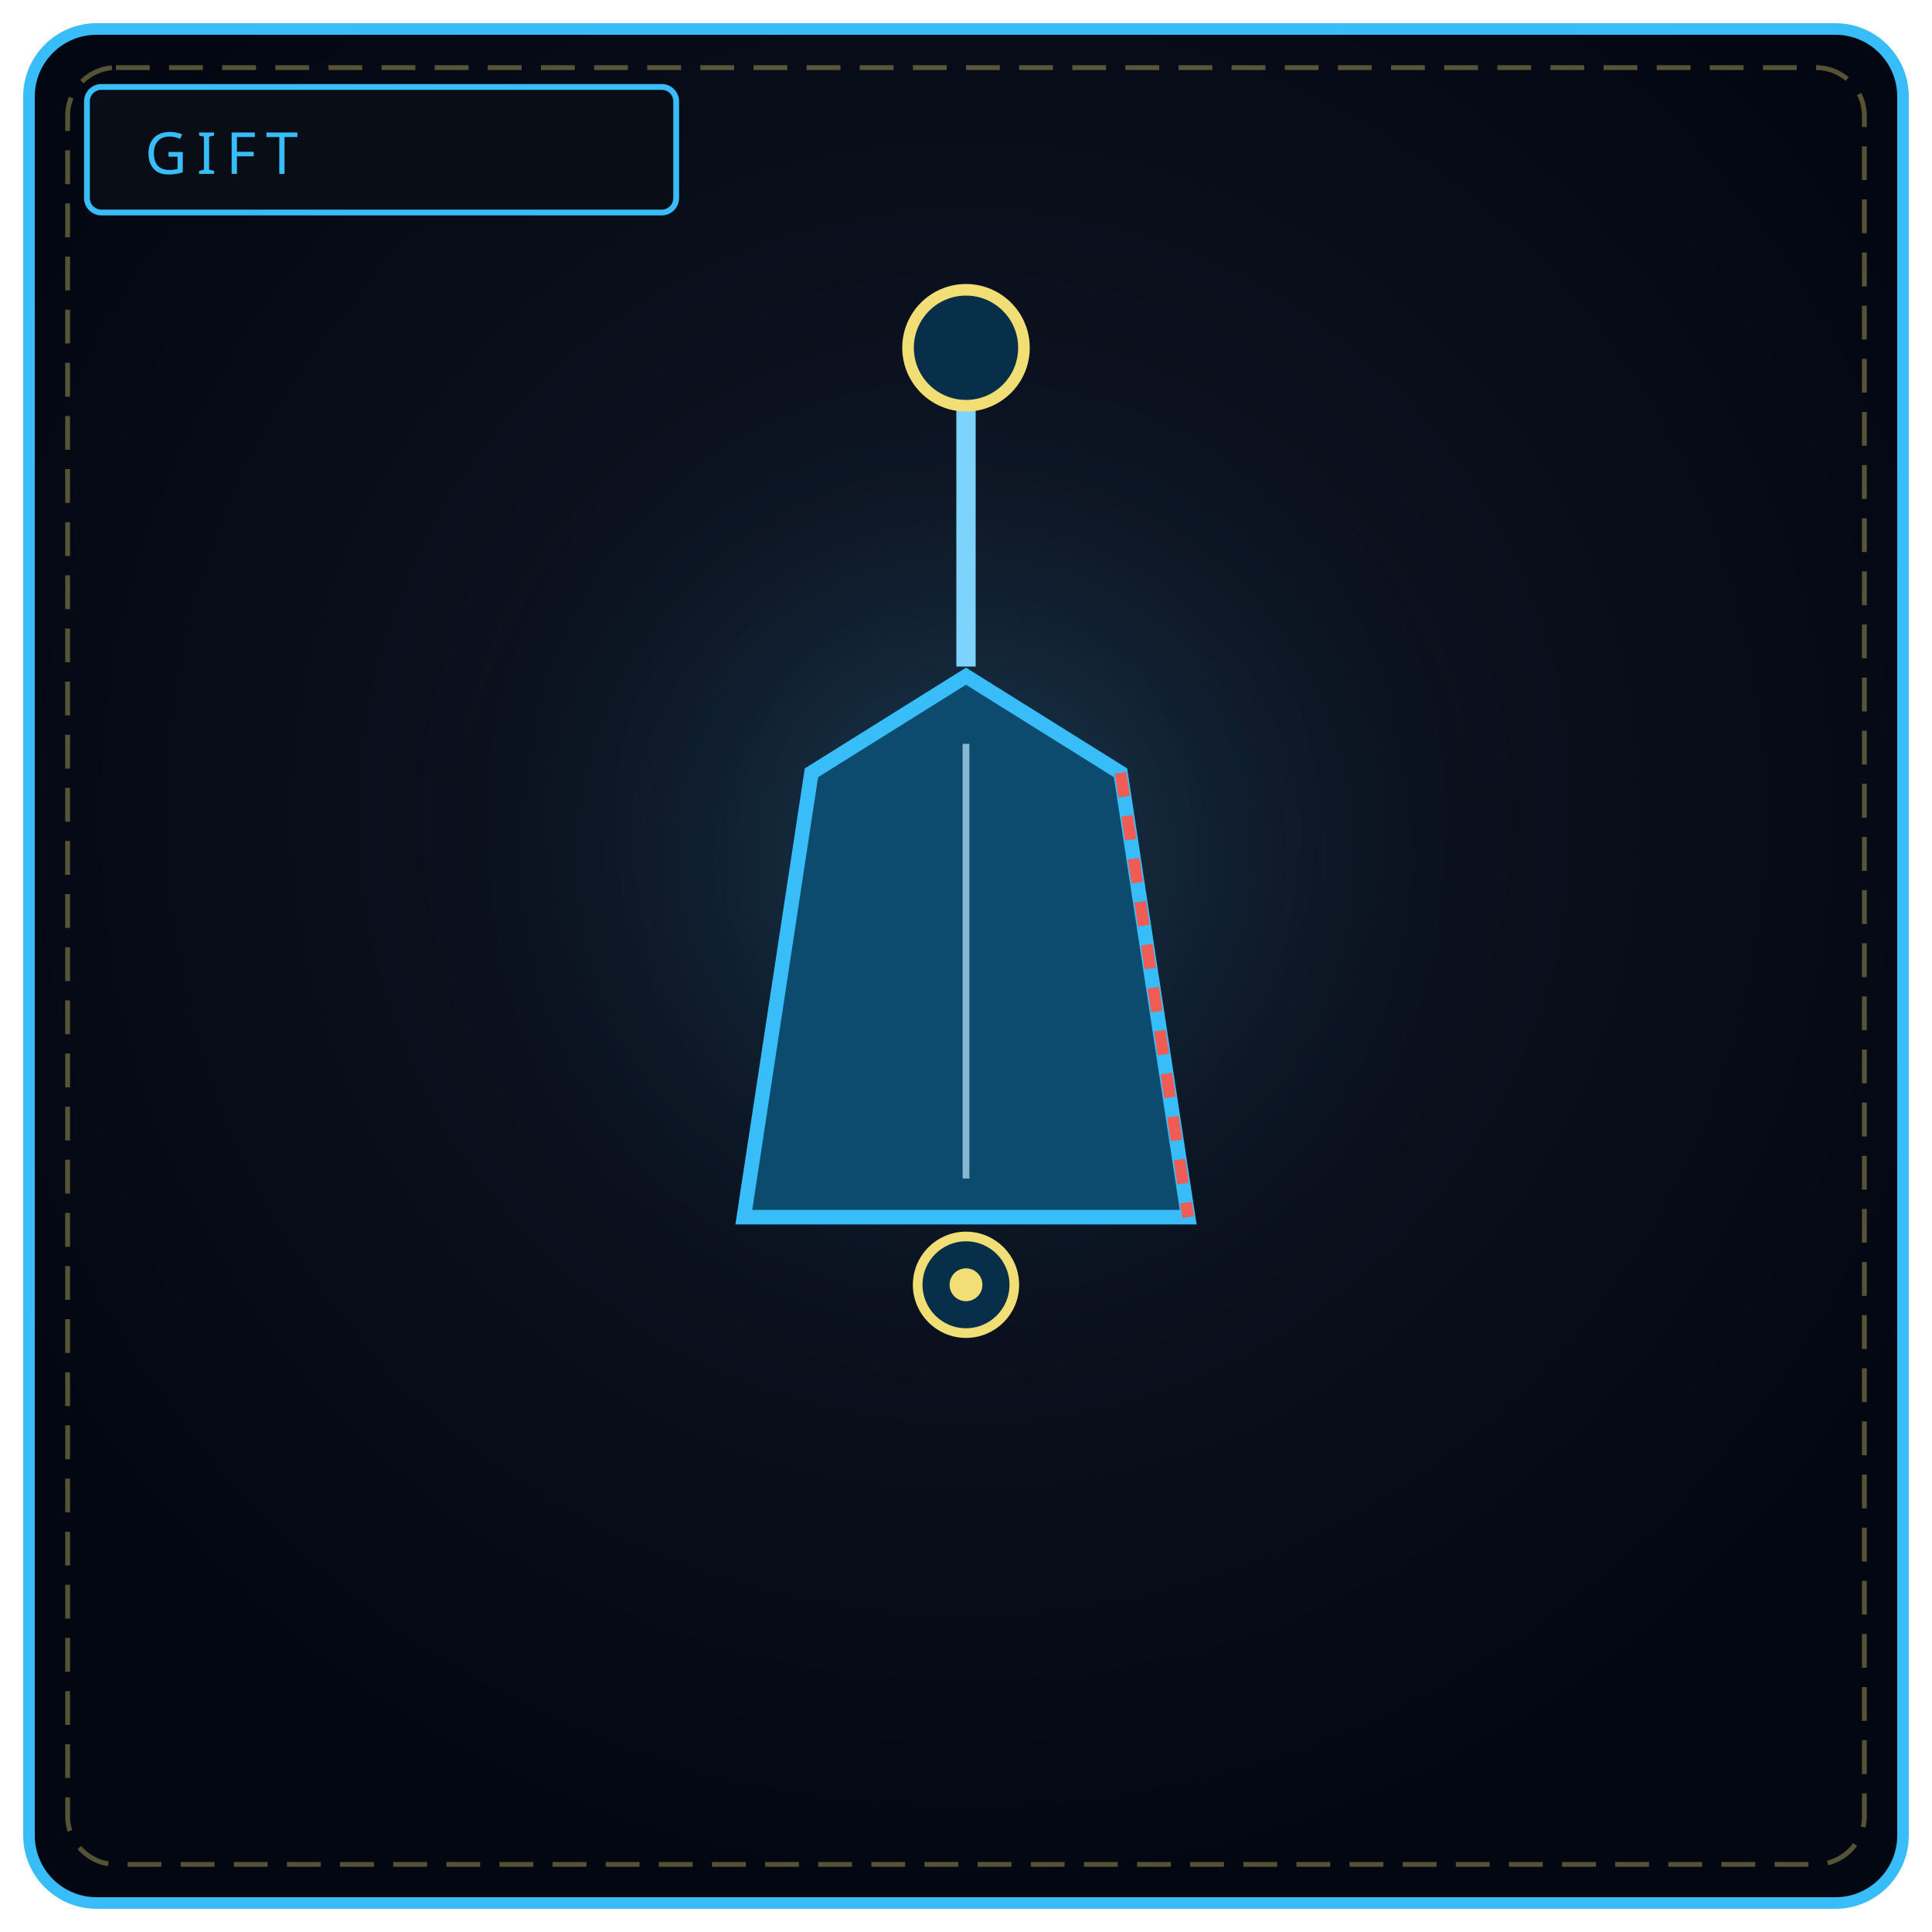
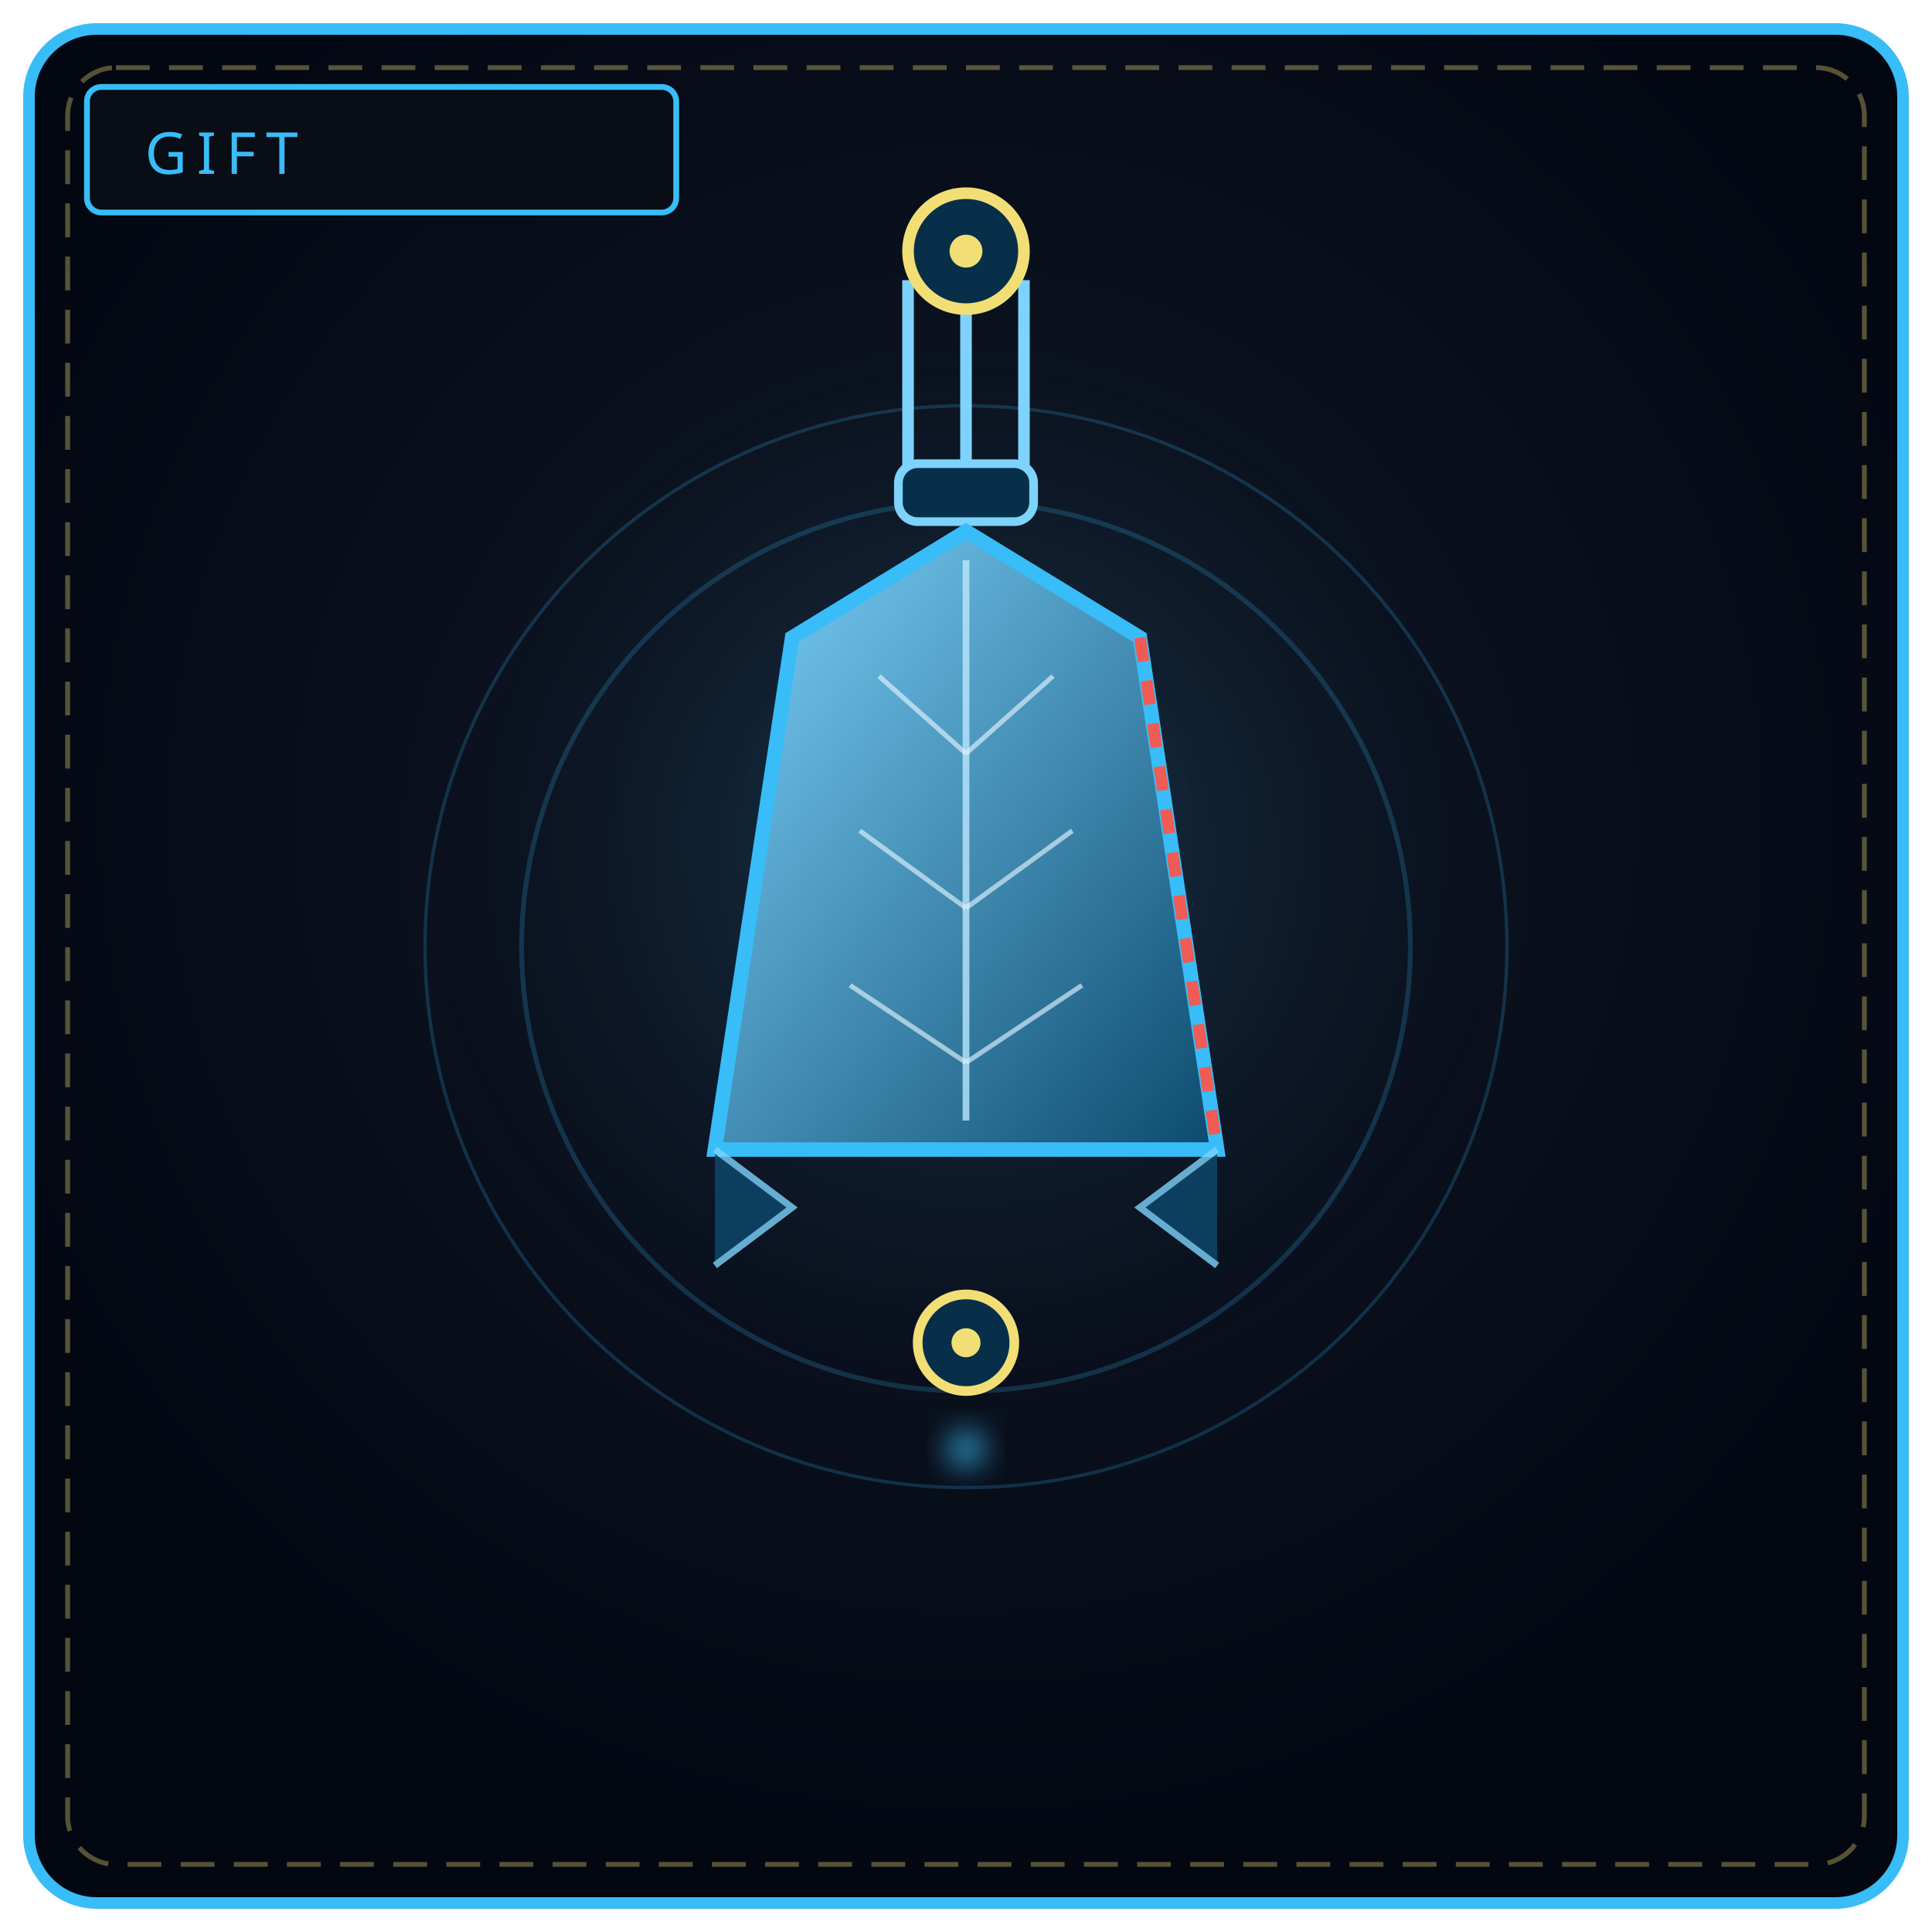
<svg xmlns="http://www.w3.org/2000/svg" viewBox="0 0 400 400" width="100%" height="100%" role="img" aria-label="LAMENT'S EDGE">
  <defs>
    <radialGradient id="bg001" cx="50%" cy="42%" r="58%">
      <stop offset="0%" stop-color="#111827" />
      <stop offset="100%" stop-color="#030712" />
    </radialGradient>
-     <radialGradient id="g0001" cx="50%" cy="46%" r="46%">
-       <stop offset="0%" stop-color="#38bdf8" stop-opacity=".24" />
+     <radialGradient id="g0001" cx="50%" cy="46%" r="50%">
+       <stop offset="0%" stop-color="#38bdf8" stop-opacity=".22" />
      <stop offset="100%" stop-color="#000" stop-opacity="0" />
    </radialGradient>
+     <linearGradient id="gl001" x1="0" y1="0" x2="1" y2="1">
+       <stop offset="0" stop-color="#7dd3fc" />
+       <stop offset="1" stop-color="#0c4a6e" />
+     </linearGradient>
+     <filter id="fg001" x="-50%" y="-50%" width="200%" height="200%">
+       <feGaussianBlur stdDeviation="3" />
+     </filter>
  </defs>
  <rect x="6" y="6" width="388" height="388" rx="14" fill="url(#bg001)" stroke="#38bdf8" stroke-width="2.4" />
  <rect x="14" y="14" width="372" height="372" rx="10" fill="none" stroke="#f1df76" stroke-width="1" stroke-dasharray="7 4" opacity=".35" />
  <circle cx="200" cy="188" r="132" fill="url(#g0001)" />
  <rect x="18" y="18" width="122" height="26" rx="3" fill="#090d16" stroke="#38bdf8" stroke-width="1.2" />
  <text x="30" y="36" fill="#38bdf8" font-family="Impact, Arial Black, sans-serif" font-size="12" letter-spacing="2">GIFT</text>
-   <path d="M200 78 L200 138" stroke="#7dd3fc" stroke-width="4" />
-   <circle cx="200" cy="72" r="12" fill="#082f49" stroke="#f1df76" stroke-width="2.4" />
-   <path d="M168 160 L200 140 L232 160 L246 252 L154 252 Z" fill="#0c4a6e" stroke="#38bdf8" stroke-width="3" />
-   <path d="M200 154 L200 244" stroke="#bae6fd" stroke-width="1.4" opacity=".7" />
-   <path d="M232 160 L246 252" stroke="#ef5b55" stroke-width="2.4" stroke-dasharray="5 4" />
-   <circle cx="200" cy="266" r="10" fill="#082f49" stroke="#f1df76" stroke-width="2" />
-   <circle cx="200" cy="266" r="3.4" fill="#f1df76" />
+   <g fill="none" stroke="#38bdf8" opacity=".2">
+     <circle cx="200" cy="196" r="92" stroke-width="1" />
+     <circle cx="200" cy="196" r="112" stroke-width=".7" />
+   </g>
+   <path d="M200 58 L200 96 M188 58 L188 100 M212 58 L212 100" stroke="#7dd3fc" stroke-width="2.4" />
+   <circle cx="200" cy="52" r="12" fill="#082f49" stroke="#f1df76" stroke-width="2.4" />
+   <circle cx="200" cy="52" r="3.4" fill="#f1df76" />
+   <rect x="186" y="96" width="28" height="12" rx="4" fill="#082f49" stroke="#7dd3fc" stroke-width="1.8" />
+   <path d="M164 132 L200 110 L236 132 L252 238 L148 238 Z" fill="url(#gl001)" stroke="#38bdf8" stroke-width="3" />
+   <path d="M200 116 L200 232" stroke="#bae6fd" stroke-width="1.4" opacity=".8" />
+   <path d="M182 140 L200 156 M218 140 L200 156 M178 172 L200 188 M222 172 L200 188 M176 204 L200 220 M224 204 L200 220" stroke="#e0f2fe" stroke-width="1" opacity=".65" />
+   <path d="M236 132 L252 238" stroke="#ef5b55" stroke-width="2.4" stroke-dasharray="5 4" />
+   <path d="M148 238 L164 250 L148 262 M252 238 L236 250 L252 262" fill="#0c4a6e" stroke="#7dd3fc" stroke-width="1.4" opacity=".8" />
+   <circle cx="200" cy="278" r="10" fill="#082f49" stroke="#f1df76" stroke-width="2" />
+   <circle cx="200" cy="278" r="3" fill="#f1df76" />
+   <circle cx="200" cy="300" r="4" fill="#38bdf8" opacity=".7" filter="url(#fg001)" />
</svg>
